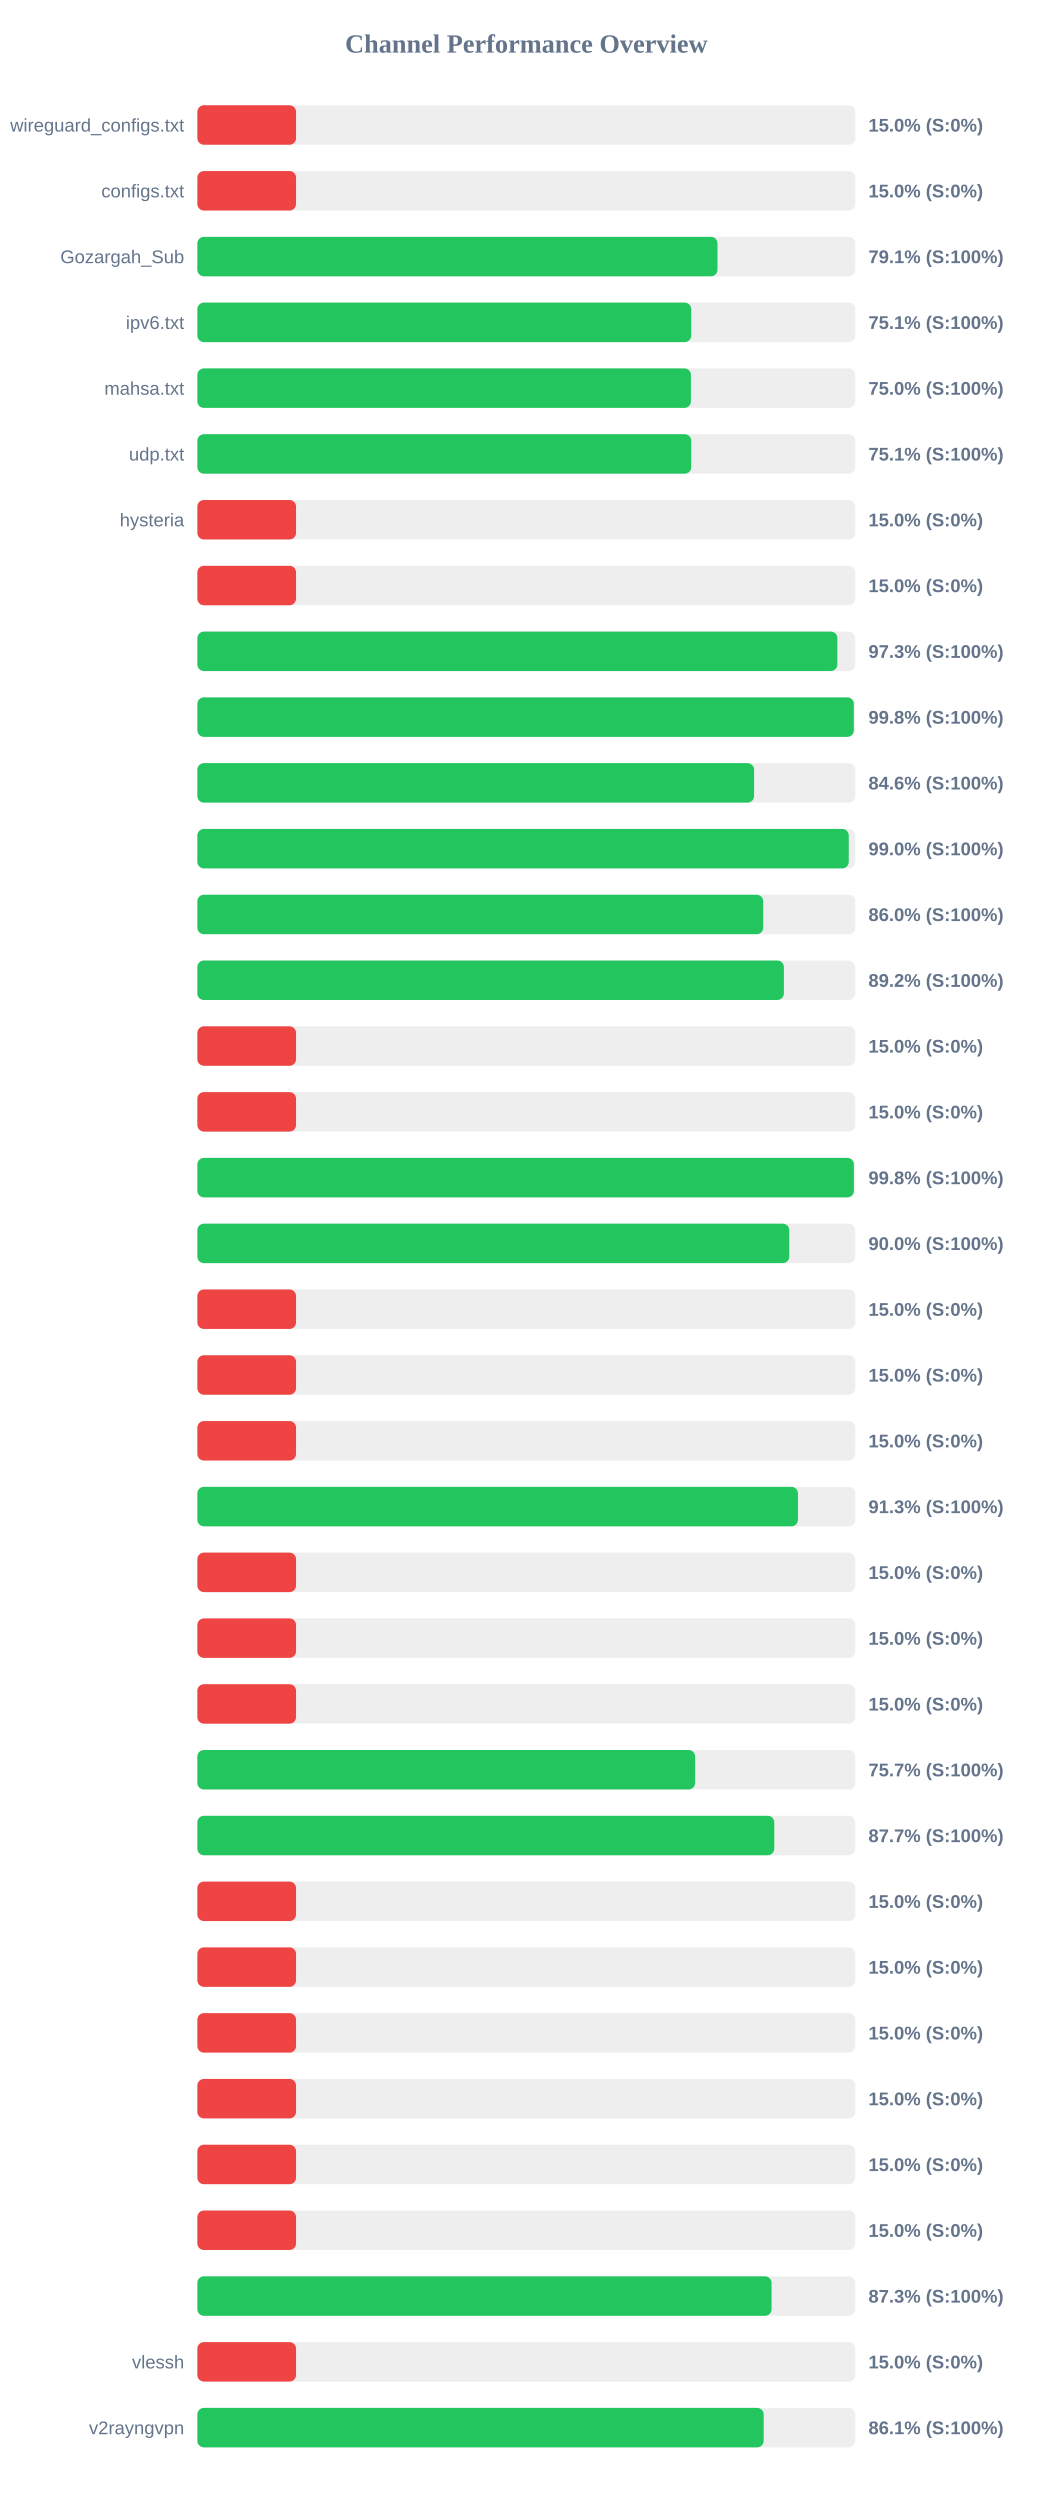
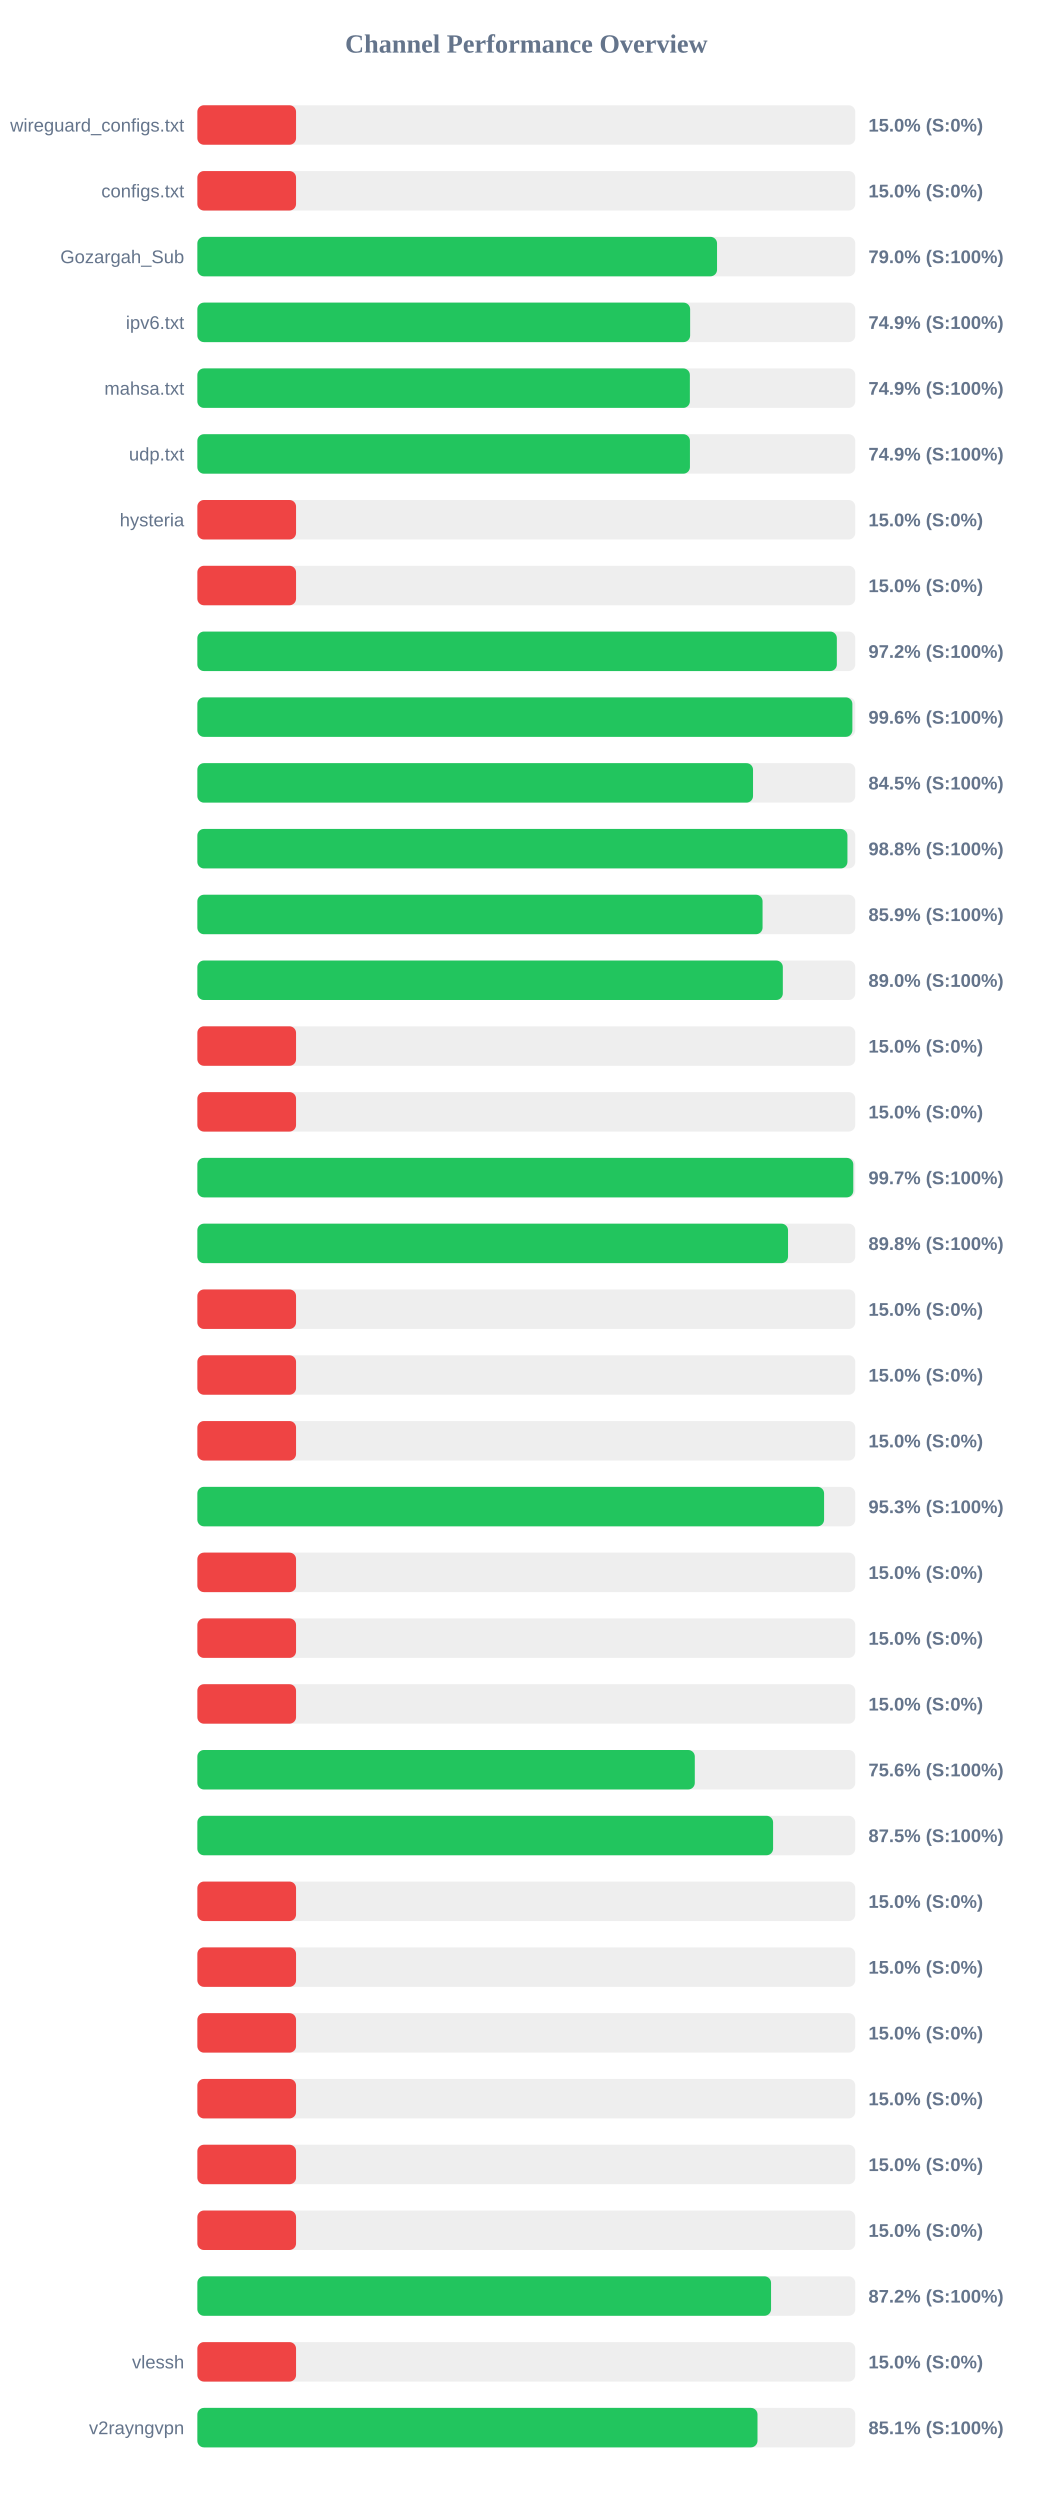
<svg xmlns="http://www.w3.org/2000/svg" width="800" height="1900" version="1.1">
  <style>
        .row { font: 14px Arial; fill: #64748b; }
        .score { font: bold 14px Arial; fill: #64748b; }
    </style>
  <text x="400" y="40" text-anchor="middle" font-size="20px" font-weight="bold" fill="#64748b">Channel Performance Overview</text>
  <rect x="150" y="80" width="500" height="30" fill="#eee" rx="5" />
  <rect x="150" y="80" width="75.0" height="30" fill="#ef4444" rx="5" />
  <text x="140" y="100" text-anchor="end" class="row">wireguard_configs.txt</text>
  <text x="660" y="100" text-anchor="start" class="score">15.0% (S:0%)</text>
  <rect x="150" y="130" width="500" height="30" fill="#eee" rx="5" />
  <rect x="150" y="130" width="75.0" height="30" fill="#ef4444" rx="5" />
  <text x="140" y="150" text-anchor="end" class="row">configs.txt</text>
  <text x="660" y="150" text-anchor="start" class="score">15.0% (S:0%)</text>
  <rect x="150" y="180" width="500" height="30" fill="#eee" rx="5" />
-   <rect x="150" y="180" width="395.3" height="30" fill="#22c55e" rx="5" />
+   <rect x="150" y="180" width="394.95" height="30" fill="#22c55e" rx="5" />
  <text x="140" y="200" text-anchor="end" class="row">Gozargah_Sub</text>
-   <text x="660" y="200" text-anchor="start" class="score">79.1% (S:100%)</text>
+   <text x="660" y="200" text-anchor="start" class="score">79.0% (S:100%)</text>
  <rect x="150" y="230" width="500" height="30" fill="#eee" rx="5" />
-   <rect x="150" y="230" width="375.35" height="30" fill="#22c55e" rx="5" />
+   <rect x="150" y="230" width="374.5" height="30" fill="#22c55e" rx="5" />
  <text x="140" y="250" text-anchor="end" class="row">ipv6.txt</text>
-   <text x="660" y="250" text-anchor="start" class="score">75.1% (S:100%)</text>
+   <text x="660" y="250" text-anchor="start" class="score">74.9% (S:100%)</text>
  <rect x="150" y="280" width="500" height="30" fill="#eee" rx="5" />
-   <rect x="150" y="280" width="375.1" height="30" fill="#22c55e" rx="5" />
+   <rect x="150" y="280" width="374.3" height="30" fill="#22c55e" rx="5" />
  <text x="140" y="300" text-anchor="end" class="row">mahsa.txt</text>
-   <text x="660" y="300" text-anchor="start" class="score">75.0% (S:100%)</text>
+   <text x="660" y="300" text-anchor="start" class="score">74.9% (S:100%)</text>
  <rect x="150" y="330" width="500" height="30" fill="#eee" rx="5" />
-   <rect x="150" y="330" width="375.35" height="30" fill="#22c55e" rx="5" />
+   <rect x="150" y="330" width="374.35" height="30" fill="#22c55e" rx="5" />
  <text x="140" y="350" text-anchor="end" class="row">udp.txt</text>
-   <text x="660" y="350" text-anchor="start" class="score">75.1% (S:100%)</text>
+   <text x="660" y="350" text-anchor="start" class="score">74.9% (S:100%)</text>
  <rect x="150" y="380" width="500" height="30" fill="#eee" rx="5" />
  <rect x="150" y="380" width="75.0" height="30" fill="#ef4444" rx="5" />
  <text x="140" y="400" text-anchor="end" class="row">hysteria</text>
  <text x="660" y="400" text-anchor="start" class="score">15.0% (S:0%)</text>
  <rect x="150" y="430" width="500" height="30" fill="#eee" rx="5" />
  <rect x="150" y="430" width="75.0" height="30" fill="#ef4444" rx="5" />
  <text x="140" y="450" text-anchor="end" class="row" />
  <text x="660" y="450" text-anchor="start" class="score">15.0% (S:0%)</text>
  <rect x="150" y="480" width="500" height="30" fill="#eee" rx="5" />
-   <rect x="150" y="480" width="486.4" height="30" fill="#22c55e" rx="5" />
+   <rect x="150" y="480" width="486.0" height="30" fill="#22c55e" rx="5" />
  <text x="140" y="500" text-anchor="end" class="row" />
-   <text x="660" y="500" text-anchor="start" class="score">97.3% (S:100%)</text>
+   <text x="660" y="500" text-anchor="start" class="score">97.2% (S:100%)</text>
  <rect x="150" y="530" width="500" height="30" fill="#eee" rx="5" />
-   <rect x="150" y="530" width="498.9" height="30" fill="#22c55e" rx="5" />
+   <rect x="150" y="530" width="497.8" height="30" fill="#22c55e" rx="5" />
  <text x="140" y="550" text-anchor="end" class="row" />
-   <text x="660" y="550" text-anchor="start" class="score">99.8% (S:100%)</text>
+   <text x="660" y="550" text-anchor="start" class="score">99.6% (S:100%)</text>
  <rect x="150" y="580" width="500" height="30" fill="#eee" rx="5" />
-   <rect x="150" y="580" width="423.1" height="30" fill="#22c55e" rx="5" />
+   <rect x="150" y="580" width="422.3" height="30" fill="#22c55e" rx="5" />
  <text x="140" y="600" text-anchor="end" class="row" />
-   <text x="660" y="600" text-anchor="start" class="score">84.6% (S:100%)</text>
+   <text x="660" y="600" text-anchor="start" class="score">84.5% (S:100%)</text>
  <rect x="150" y="630" width="500" height="30" fill="#eee" rx="5" />
-   <rect x="150" y="630" width="495.05" height="30" fill="#22c55e" rx="5" />
+   <rect x="150" y="630" width="494.05" height="30" fill="#22c55e" rx="5" />
  <text x="140" y="650" text-anchor="end" class="row" />
-   <text x="660" y="650" text-anchor="start" class="score">99.0% (S:100%)</text>
+   <text x="660" y="650" text-anchor="start" class="score">98.8% (S:100%)</text>
  <rect x="150" y="680" width="500" height="30" fill="#eee" rx="5" />
-   <rect x="150" y="680" width="430.05" height="30" fill="#22c55e" rx="5" />
+   <rect x="150" y="680" width="429.55" height="30" fill="#22c55e" rx="5" />
  <text x="140" y="700" text-anchor="end" class="row" />
-   <text x="660" y="700" text-anchor="start" class="score">86.0% (S:100%)</text>
+   <text x="660" y="700" text-anchor="start" class="score">85.9% (S:100%)</text>
  <rect x="150" y="730" width="500" height="30" fill="#eee" rx="5" />
-   <rect x="150" y="730" width="445.75" height="30" fill="#22c55e" rx="5" />
+   <rect x="150" y="730" width="444.95" height="30" fill="#22c55e" rx="5" />
  <text x="140" y="750" text-anchor="end" class="row" />
-   <text x="660" y="750" text-anchor="start" class="score">89.2% (S:100%)</text>
+   <text x="660" y="750" text-anchor="start" class="score">89.0% (S:100%)</text>
  <rect x="150" y="780" width="500" height="30" fill="#eee" rx="5" />
  <rect x="150" y="780" width="75.0" height="30" fill="#ef4444" rx="5" />
  <text x="140" y="800" text-anchor="end" class="row" />
  <text x="660" y="800" text-anchor="start" class="score">15.0% (S:0%)</text>
  <rect x="150" y="830" width="500" height="30" fill="#eee" rx="5" />
  <rect x="150" y="830" width="75.0" height="30" fill="#ef4444" rx="5" />
  <text x="140" y="850" text-anchor="end" class="row" />
  <text x="660" y="850" text-anchor="start" class="score">15.0% (S:0%)</text>
  <rect x="150" y="880" width="500" height="30" fill="#eee" rx="5" />
-   <rect x="150" y="880" width="498.95" height="30" fill="#22c55e" rx="5" />
+   <rect x="150" y="880" width="498.5" height="30" fill="#22c55e" rx="5" />
  <text x="140" y="900" text-anchor="end" class="row" />
-   <text x="660" y="900" text-anchor="start" class="score">99.8% (S:100%)</text>
+   <text x="660" y="900" text-anchor="start" class="score">99.7% (S:100%)</text>
  <rect x="150" y="930" width="500" height="30" fill="#eee" rx="5" />
-   <rect x="150" y="930" width="449.85" height="30" fill="#22c55e" rx="5" />
+   <rect x="150" y="930" width="448.9" height="30" fill="#22c55e" rx="5" />
  <text x="140" y="950" text-anchor="end" class="row" />
-   <text x="660" y="950" text-anchor="start" class="score">90.0% (S:100%)</text>
+   <text x="660" y="950" text-anchor="start" class="score">89.8% (S:100%)</text>
  <rect x="150" y="980" width="500" height="30" fill="#eee" rx="5" />
  <rect x="150" y="980" width="75.0" height="30" fill="#ef4444" rx="5" />
  <text x="140" y="1000" text-anchor="end" class="row" />
  <text x="660" y="1000" text-anchor="start" class="score">15.0% (S:0%)</text>
  <rect x="150" y="1030" width="500" height="30" fill="#eee" rx="5" />
  <rect x="150" y="1030" width="75.0" height="30" fill="#ef4444" rx="5" />
  <text x="140" y="1050" text-anchor="end" class="row" />
  <text x="660" y="1050" text-anchor="start" class="score">15.0% (S:0%)</text>
  <rect x="150" y="1080" width="500" height="30" fill="#eee" rx="5" />
  <rect x="150" y="1080" width="75.0" height="30" fill="#ef4444" rx="5" />
  <text x="140" y="1100" text-anchor="end" class="row" />
  <text x="660" y="1100" text-anchor="start" class="score">15.0% (S:0%)</text>
  <rect x="150" y="1130" width="500" height="30" fill="#eee" rx="5" />
-   <rect x="150" y="1130" width="456.45" height="30" fill="#22c55e" rx="5" />
+   <rect x="150" y="1130" width="476.3" height="30" fill="#22c55e" rx="5" />
  <text x="140" y="1150" text-anchor="end" class="row" />
-   <text x="660" y="1150" text-anchor="start" class="score">91.3% (S:100%)</text>
+   <text x="660" y="1150" text-anchor="start" class="score">95.3% (S:100%)</text>
  <rect x="150" y="1180" width="500" height="30" fill="#eee" rx="5" />
  <rect x="150" y="1180" width="75.0" height="30" fill="#ef4444" rx="5" />
  <text x="140" y="1200" text-anchor="end" class="row" />
  <text x="660" y="1200" text-anchor="start" class="score">15.0% (S:0%)</text>
  <rect x="150" y="1230" width="500" height="30" fill="#eee" rx="5" />
  <rect x="150" y="1230" width="75.0" height="30" fill="#ef4444" rx="5" />
  <text x="140" y="1250" text-anchor="end" class="row" />
  <text x="660" y="1250" text-anchor="start" class="score">15.0% (S:0%)</text>
  <rect x="150" y="1280" width="500" height="30" fill="#eee" rx="5" />
  <rect x="150" y="1280" width="75.0" height="30" fill="#ef4444" rx="5" />
  <text x="140" y="1300" text-anchor="end" class="row" />
  <text x="660" y="1300" text-anchor="start" class="score">15.0% (S:0%)</text>
  <rect x="150" y="1330" width="500" height="30" fill="#eee" rx="5" />
-   <rect x="150" y="1330" width="378.3" height="30" fill="#22c55e" rx="5" />
+   <rect x="150" y="1330" width="378.05" height="30" fill="#22c55e" rx="5" />
  <text x="140" y="1350" text-anchor="end" class="row" />
-   <text x="660" y="1350" text-anchor="start" class="score">75.7% (S:100%)</text>
+   <text x="660" y="1350" text-anchor="start" class="score">75.6% (S:100%)</text>
  <rect x="150" y="1380" width="500" height="30" fill="#eee" rx="5" />
-   <rect x="150" y="1380" width="438.45" height="30" fill="#22c55e" rx="5" />
+   <rect x="150" y="1380" width="437.55" height="30" fill="#22c55e" rx="5" />
  <text x="140" y="1400" text-anchor="end" class="row" />
-   <text x="660" y="1400" text-anchor="start" class="score">87.7% (S:100%)</text>
+   <text x="660" y="1400" text-anchor="start" class="score">87.5% (S:100%)</text>
  <rect x="150" y="1430" width="500" height="30" fill="#eee" rx="5" />
  <rect x="150" y="1430" width="75.0" height="30" fill="#ef4444" rx="5" />
  <text x="140" y="1450" text-anchor="end" class="row" />
  <text x="660" y="1450" text-anchor="start" class="score">15.0% (S:0%)</text>
  <rect x="150" y="1480" width="500" height="30" fill="#eee" rx="5" />
  <rect x="150" y="1480" width="75.0" height="30" fill="#ef4444" rx="5" />
  <text x="140" y="1500" text-anchor="end" class="row" />
  <text x="660" y="1500" text-anchor="start" class="score">15.0% (S:0%)</text>
  <rect x="150" y="1530" width="500" height="30" fill="#eee" rx="5" />
  <rect x="150" y="1530" width="75.0" height="30" fill="#ef4444" rx="5" />
  <text x="140" y="1550" text-anchor="end" class="row" />
  <text x="660" y="1550" text-anchor="start" class="score">15.0% (S:0%)</text>
  <rect x="150" y="1580" width="500" height="30" fill="#eee" rx="5" />
  <rect x="150" y="1580" width="75.0" height="30" fill="#ef4444" rx="5" />
  <text x="140" y="1600" text-anchor="end" class="row" />
  <text x="660" y="1600" text-anchor="start" class="score">15.0% (S:0%)</text>
  <rect x="150" y="1630" width="500" height="30" fill="#eee" rx="5" />
  <rect x="150" y="1630" width="75.0" height="30" fill="#ef4444" rx="5" />
  <text x="140" y="1650" text-anchor="end" class="row" />
  <text x="660" y="1650" text-anchor="start" class="score">15.0% (S:0%)</text>
  <rect x="150" y="1680" width="500" height="30" fill="#eee" rx="5" />
  <rect x="150" y="1680" width="75.0" height="30" fill="#ef4444" rx="5" />
  <text x="140" y="1700" text-anchor="end" class="row" />
  <text x="660" y="1700" text-anchor="start" class="score">15.0% (S:0%)</text>
  <rect x="150" y="1730" width="500" height="30" fill="#eee" rx="5" />
-   <rect x="150" y="1730" width="436.4" height="30" fill="#22c55e" rx="5" />
+   <rect x="150" y="1730" width="436.0" height="30" fill="#22c55e" rx="5" />
  <text x="140" y="1750" text-anchor="end" class="row" />
-   <text x="660" y="1750" text-anchor="start" class="score">87.3% (S:100%)</text>
+   <text x="660" y="1750" text-anchor="start" class="score">87.2% (S:100%)</text>
  <rect x="150" y="1780" width="500" height="30" fill="#eee" rx="5" />
  <rect x="150" y="1780" width="75.0" height="30" fill="#ef4444" rx="5" />
  <text x="140" y="1800" text-anchor="end" class="row">vlessh</text>
  <text x="660" y="1800" text-anchor="start" class="score">15.0% (S:0%)</text>
  <rect x="150" y="1830" width="500" height="30" fill="#eee" rx="5" />
-   <rect x="150" y="1830" width="430.4" height="30" fill="#22c55e" rx="5" />
+   <rect x="150" y="1830" width="425.7" height="30" fill="#22c55e" rx="5" />
  <text x="140" y="1850" text-anchor="end" class="row">v2rayngvpn</text>
-   <text x="660" y="1850" text-anchor="start" class="score">86.1% (S:100%)</text>
+   <text x="660" y="1850" text-anchor="start" class="score">85.1% (S:100%)</text>
</svg>
